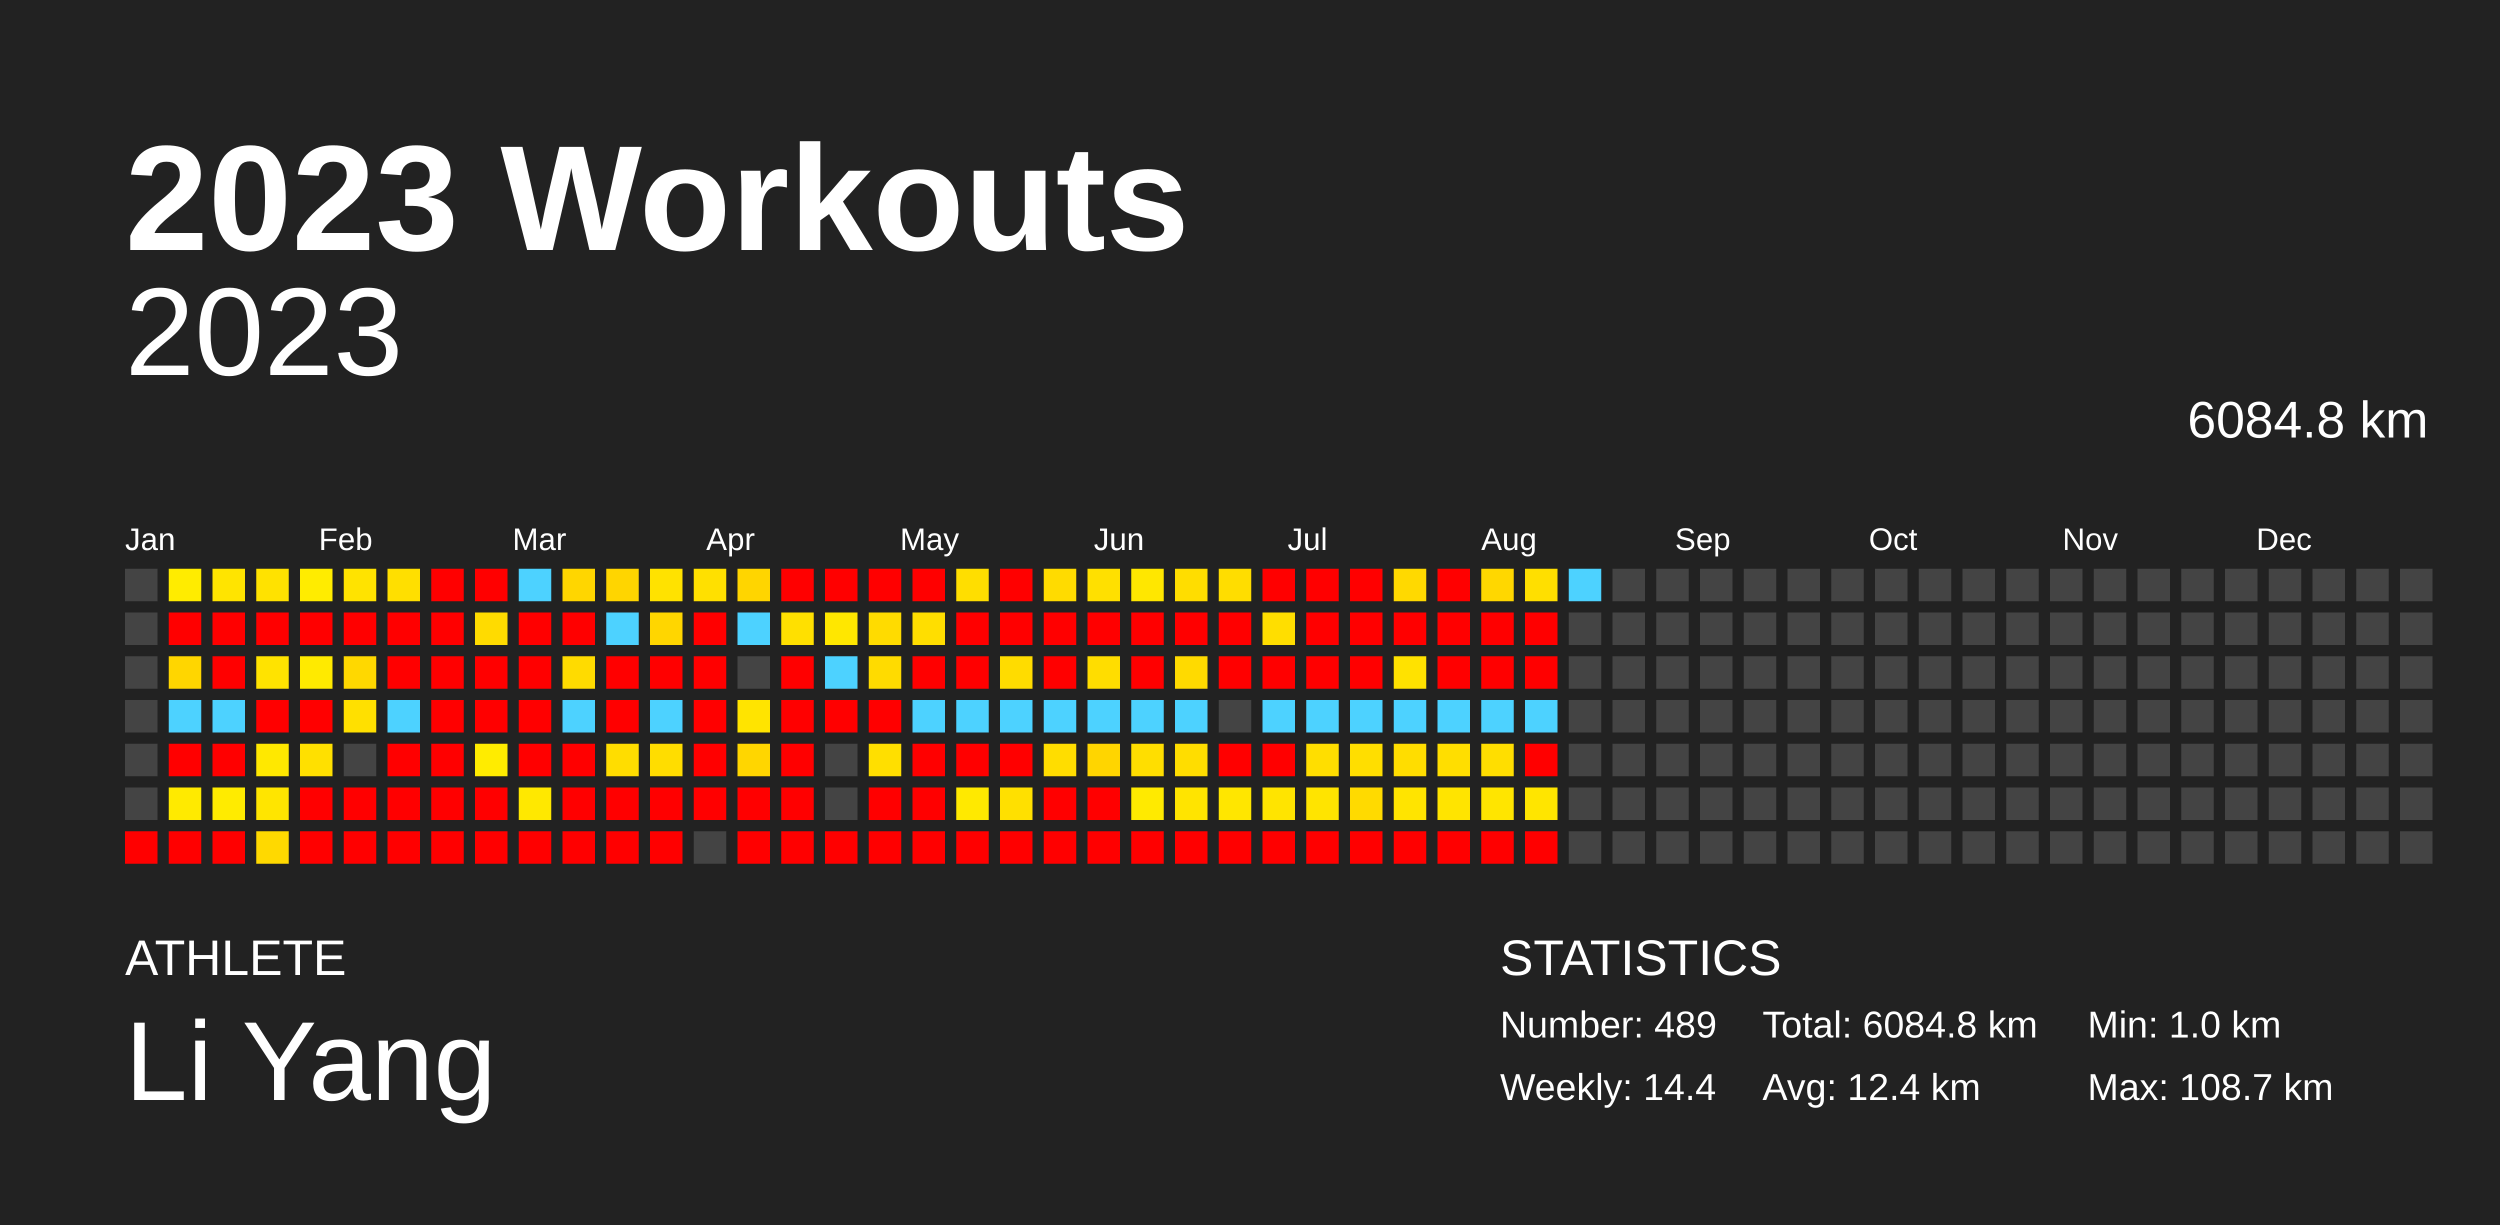
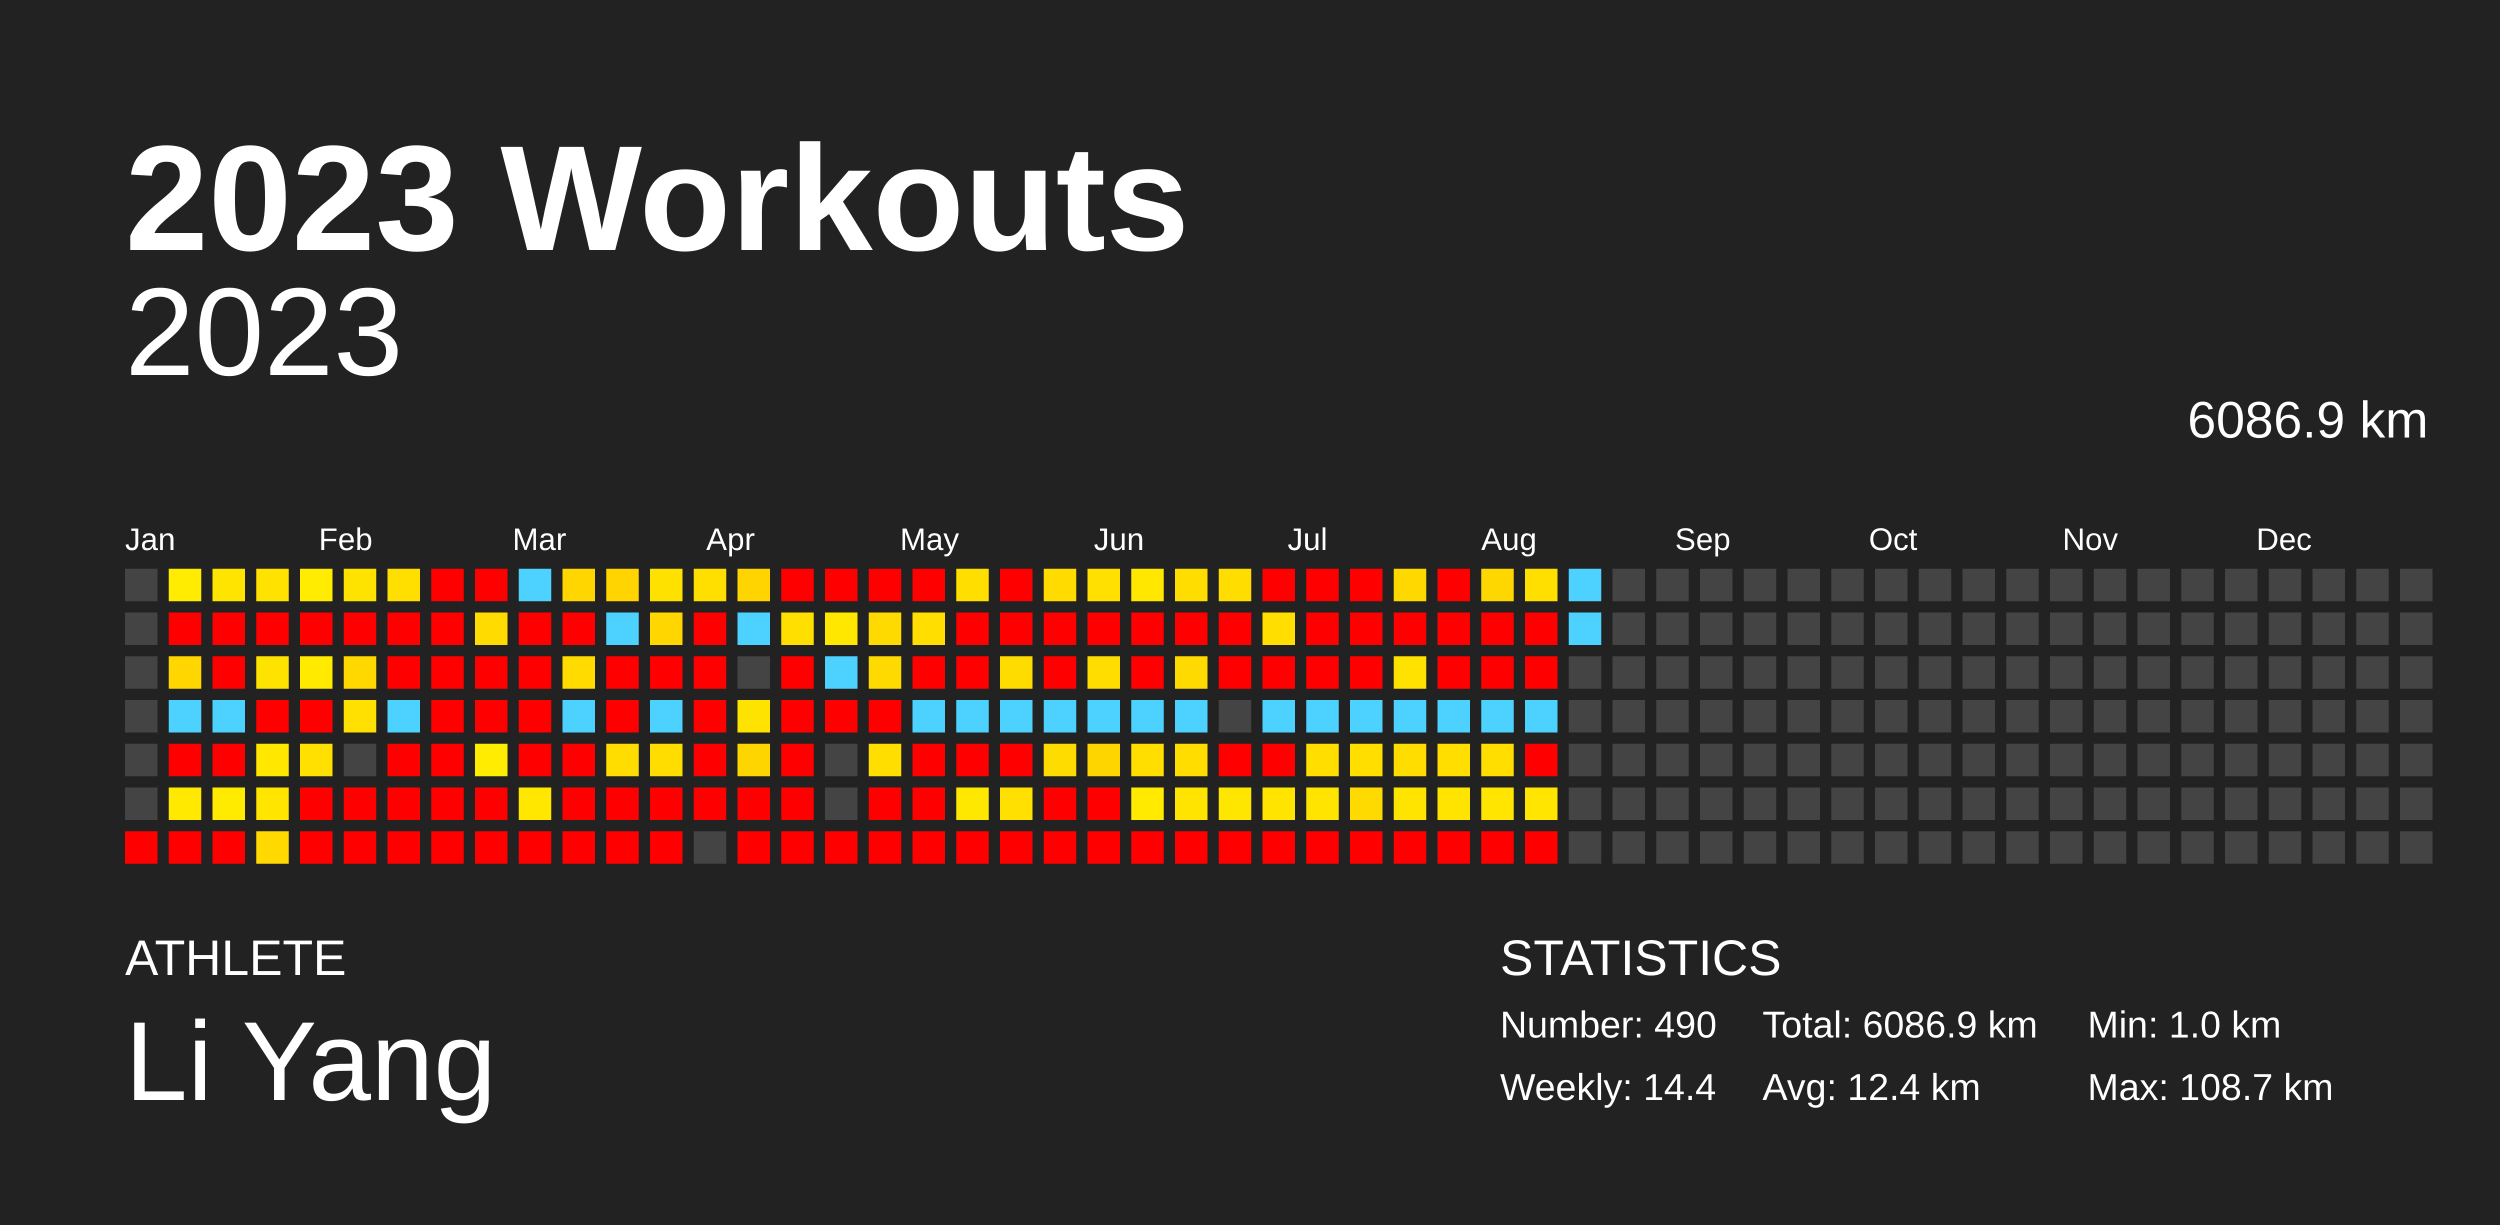
<svg xmlns="http://www.w3.org/2000/svg" baseProfile="full" height="98mm" version="1.1" viewBox="0,0,200,98" width="200mm">
  <defs />
  <rect fill="#222222" height="98" width="200" x="0" y="0" />
  <text fill="#FFFFFF" style="font-size:12px; font-family:Arial; font-weight:bold;" x="10" y="20">2023 Workouts</text>
  <text fill="#FFFFFF" style="font-size:4px; font-family:Arial" x="10" y="78">ATHLETE</text>
  <text fill="#FFFFFF" style="font-size:9px; font-family:Arial" x="10" y="88">Li Yang</text>
  <text fill="#FFFFFF" style="font-size:4px; font-family:Arial" x="120" y="78">STATISTICS</text>
-   <text fill="#FFFFFF" style="font-size:3px; font-family:Arial" x="120" y="83">Number: 489</text>
+   <text fill="#FFFFFF" style="font-size:3px; font-family:Arial" x="120" y="83">Number: 490</text>
  <text fill="#FFFFFF" style="font-size:3px; font-family:Arial" x="120" y="88">Weekly: 14.4</text>
-   <text fill="#FFFFFF" style="font-size:3px; font-family:Arial" x="141" y="83">Total: 6084.8 km</text>
+   <text fill="#FFFFFF" style="font-size:3px; font-family:Arial" x="141" y="83">Total: 6086.9 km</text>
  <text fill="#FFFFFF" style="font-size:3px; font-family:Arial" x="141" y="88">Avg: 12.4 km</text>
  <text fill="#FFFFFF" style="font-size:3px; font-family:Arial" x="167" y="83">Min: 1.0 km</text>
  <text fill="#FFFFFF" style="font-size:3px; font-family:Arial" x="167" y="88">Max: 108.7 km</text>
  <text alignment-baseline="hanging" fill="#FFFFFF" style="font-size:10.0px; font-family:Arial;" x="10" y="30">2023</text>
-   <text alignment-baseline="hanging" fill="#FFFFFF" style="font-size:4.125px; font-family:Arial;" x="175" y="35">6084.8 km</text>
+   <text alignment-baseline="hanging" fill="#FFFFFF" style="font-size:4.125px; font-family:Arial;" x="175" y="35">6086.9 km</text>
  <text fill="#FFFFFF" style="font-size:2.5px; font-family:Arial" x="10.0" y="44">Jan</text>
  <text fill="#FFFFFF" style="font-size:2.5px; font-family:Arial" x="25.5" y="44">Feb</text>
  <text fill="#FFFFFF" style="font-size:2.5px; font-family:Arial" x="41.0" y="44">Mar</text>
  <text fill="#FFFFFF" style="font-size:2.5px; font-family:Arial" x="56.5" y="44">Apr</text>
  <text fill="#FFFFFF" style="font-size:2.5px; font-family:Arial" x="72.0" y="44">May</text>
  <text fill="#FFFFFF" style="font-size:2.5px; font-family:Arial" x="87.5" y="44">Jun</text>
  <text fill="#FFFFFF" style="font-size:2.5px; font-family:Arial" x="103.0" y="44">Jul</text>
  <text fill="#FFFFFF" style="font-size:2.5px; font-family:Arial" x="118.5" y="44">Aug</text>
  <text fill="#FFFFFF" style="font-size:2.5px; font-family:Arial" x="134.0" y="44">Sep</text>
  <text fill="#FFFFFF" style="font-size:2.5px; font-family:Arial" x="149.5" y="44">Oct</text>
  <text fill="#FFFFFF" style="font-size:2.5px; font-family:Arial" x="165.0" y="44">Nov</text>
  <text fill="#FFFFFF" style="font-size:2.5px; font-family:Arial" x="180.5" y="44">Dec</text>
  <rect fill="#444444" height="2.6" width="2.6" x="10.0" y="45.5" />
  <rect fill="#444444" height="2.6" width="2.6" x="10.0" y="49.0" />
  <rect fill="#444444" height="2.6" width="2.6" x="10.0" y="52.5" />
  <rect fill="#444444" height="2.6" width="2.6" x="10.0" y="56.0" />
  <rect fill="#444444" height="2.6" width="2.6" x="10.0" y="59.5" />
  <rect fill="#444444" height="2.6" width="2.6" x="10.0" y="63.0" />
  <rect fill="red" height="2.6" width="2.6" x="10.0" y="66.5" />
  <rect fill="#ffec00" height="2.6" width="2.6" x="13.5" y="45.5" />
  <rect fill="red" height="2.6" width="2.6" x="13.5" y="49.0" />
  <rect fill="#ffd600" height="2.6" width="2.6" x="13.5" y="52.5" />
  <rect fill="#4dd2ff" height="2.6" width="2.6" x="13.5" y="56.0" />
  <rect fill="red" height="2.6" width="2.6" x="13.5" y="59.5" />
-   <rect fill="#ffea00" height="2.6" width="2.6" x="13.5" y="63.0" />
+   <rect fill="#ffe900" height="2.6" width="2.6" x="13.5" y="63.0" />
  <rect fill="red" height="2.6" width="2.6" x="13.5" y="66.5" />
  <rect fill="#ffe400" height="2.6" width="2.6" x="17.0" y="45.5" />
  <rect fill="red" height="2.6" width="2.6" x="17.0" y="49.0" />
  <rect fill="red" height="2.6" width="2.6" x="17.0" y="52.5" />
  <rect fill="#4dd2ff" height="2.6" width="2.6" x="17.0" y="56.0" />
  <rect fill="red" height="2.6" width="2.6" x="17.0" y="59.5" />
  <rect fill="#ffeb00" height="2.6" width="2.6" x="17.0" y="63.0" />
  <rect fill="red" height="2.6" width="2.6" x="17.0" y="66.5" />
  <rect fill="#ffe200" height="2.6" width="2.6" x="20.5" y="45.5" />
  <rect fill="red" height="2.6" width="2.6" x="20.5" y="49.0" />
  <rect fill="#ffe300" height="2.6" width="2.6" x="20.5" y="52.5" />
  <rect fill="red" height="2.6" width="2.6" x="20.5" y="56.0" />
-   <rect fill="#ffe800" height="2.6" width="2.6" x="20.5" y="59.5" />
+   <rect fill="#ffe700" height="2.6" width="2.6" x="20.5" y="59.5" />
  <rect fill="#ffe500" height="2.6" width="2.6" x="20.5" y="63.0" />
  <rect fill="#ffd900" height="2.6" width="2.6" x="20.5" y="66.5" />
  <rect fill="#ffec00" height="2.6" width="2.6" x="24.0" y="45.5" />
  <rect fill="red" height="2.6" width="2.6" x="24.0" y="49.0" />
  <rect fill="#ffea00" height="2.6" width="2.6" x="24.0" y="52.5" />
  <rect fill="red" height="2.6" width="2.6" x="24.0" y="56.0" />
  <rect fill="#ffe000" height="2.6" width="2.6" x="24.0" y="59.5" />
  <rect fill="red" height="2.6" width="2.6" x="24.0" y="63.0" />
  <rect fill="red" height="2.6" width="2.6" x="24.0" y="66.5" />
  <rect fill="#ffe300" height="2.6" width="2.6" x="27.5" y="45.5" />
  <rect fill="red" height="2.6" width="2.6" x="27.5" y="49.0" />
  <rect fill="#ffd800" height="2.6" width="2.6" x="27.5" y="52.5" />
  <rect fill="#ffe000" height="2.6" width="2.6" x="27.5" y="56.0" />
  <rect fill="#444444" height="2.6" width="2.6" x="27.5" y="59.5" />
  <rect fill="red" height="2.6" width="2.6" x="27.5" y="63.0" />
  <rect fill="red" height="2.6" width="2.6" x="27.5" y="66.5" />
  <rect fill="#ffdf00" height="2.6" width="2.6" x="31.0" y="45.5" />
  <rect fill="red" height="2.6" width="2.6" x="31.0" y="49.0" />
  <rect fill="red" height="2.6" width="2.6" x="31.0" y="52.5" />
  <rect fill="#4dd2ff" height="2.6" width="2.6" x="31.0" y="56.0" />
  <rect fill="red" height="2.6" width="2.6" x="31.0" y="59.5" />
  <rect fill="red" height="2.6" width="2.6" x="31.0" y="63.0" />
  <rect fill="red" height="2.6" width="2.6" x="31.0" y="66.5" />
  <rect fill="red" height="2.6" width="2.6" x="34.5" y="45.5" />
  <rect fill="red" height="2.6" width="2.6" x="34.5" y="49.0" />
  <rect fill="red" height="2.6" width="2.6" x="34.5" y="52.5" />
  <rect fill="red" height="2.6" width="2.6" x="34.5" y="56.0" />
  <rect fill="red" height="2.6" width="2.6" x="34.5" y="59.5" />
  <rect fill="red" height="2.6" width="2.6" x="34.5" y="63.0" />
  <rect fill="red" height="2.6" width="2.6" x="34.5" y="66.5" />
  <rect fill="red" height="2.6" width="2.6" x="38.0" y="45.5" />
  <rect fill="#ffdb00" height="2.6" width="2.6" x="38.0" y="49.0" />
  <rect fill="red" height="2.6" width="2.6" x="38.0" y="52.5" />
  <rect fill="red" height="2.6" width="2.6" x="38.0" y="56.0" />
  <rect fill="#ffec00" height="2.6" width="2.6" x="38.0" y="59.5" />
  <rect fill="red" height="2.6" width="2.6" x="38.0" y="63.0" />
  <rect fill="red" height="2.6" width="2.6" x="38.0" y="66.5" />
  <rect fill="#4dd2ff" height="2.6" width="2.6" x="41.5" y="45.5" />
  <rect fill="red" height="2.6" width="2.6" x="41.5" y="49.0" />
  <rect fill="red" height="2.6" width="2.6" x="41.5" y="52.5" />
  <rect fill="red" height="2.6" width="2.6" x="41.5" y="56.0" />
  <rect fill="red" height="2.6" width="2.6" x="41.5" y="59.5" />
-   <rect fill="#ffe800" height="2.6" width="2.6" x="41.5" y="63.0" />
+   <rect fill="#ffe700" height="2.6" width="2.6" x="41.5" y="63.0" />
  <rect fill="red" height="2.6" width="2.6" x="41.5" y="66.5" />
  <rect fill="#ffd600" height="2.6" width="2.6" x="45.0" y="45.5" />
  <rect fill="red" height="2.6" width="2.6" x="45.0" y="49.0" />
  <rect fill="#ffdb00" height="2.6" width="2.6" x="45.0" y="52.5" />
  <rect fill="#4dd2ff" height="2.6" width="2.6" x="45.0" y="56.0" />
  <rect fill="red" height="2.6" width="2.6" x="45.0" y="59.5" />
  <rect fill="red" height="2.6" width="2.6" x="45.0" y="63.0" />
  <rect fill="red" height="2.6" width="2.6" x="45.0" y="66.5" />
-   <rect fill="#ffd500" height="2.6" width="2.6" x="48.5" y="45.5" />
+   <rect fill="#ffd400" height="2.6" width="2.6" x="48.5" y="45.5" />
  <rect fill="#4dd2ff" height="2.6" width="2.6" x="48.5" y="49.0" />
  <rect fill="red" height="2.6" width="2.6" x="48.5" y="52.5" />
  <rect fill="red" height="2.6" width="2.6" x="48.5" y="56.0" />
  <rect fill="#ffdd00" height="2.6" width="2.6" x="48.5" y="59.5" />
  <rect fill="red" height="2.6" width="2.6" x="48.5" y="63.0" />
  <rect fill="red" height="2.6" width="2.6" x="48.5" y="66.5" />
-   <rect fill="#ffe200" height="2.6" width="2.6" x="52.0" y="45.5" />
+   <rect fill="#ffe100" height="2.6" width="2.6" x="52.0" y="45.5" />
  <rect fill="#ffd600" height="2.6" width="2.6" x="52.0" y="49.0" />
  <rect fill="red" height="2.6" width="2.6" x="52.0" y="52.5" />
  <rect fill="#4dd2ff" height="2.6" width="2.6" x="52.0" y="56.0" />
  <rect fill="#ffdd00" height="2.6" width="2.6" x="52.0" y="59.5" />
  <rect fill="red" height="2.6" width="2.6" x="52.0" y="63.0" />
  <rect fill="red" height="2.6" width="2.6" x="52.0" y="66.5" />
-   <rect fill="#ffe000" height="2.6" width="2.6" x="55.5" y="45.5" />
+   <rect fill="#ffdf00" height="2.6" width="2.6" x="55.5" y="45.5" />
  <rect fill="red" height="2.6" width="2.6" x="55.5" y="49.0" />
  <rect fill="red" height="2.6" width="2.6" x="55.5" y="52.5" />
  <rect fill="red" height="2.6" width="2.6" x="55.5" y="56.0" />
  <rect fill="red" height="2.6" width="2.6" x="55.5" y="59.5" />
  <rect fill="red" height="2.6" width="2.6" x="55.5" y="63.0" />
  <rect fill="#444444" height="2.6" width="2.6" x="55.5" y="66.5" />
-   <rect fill="#ffd500" height="2.6" width="2.6" x="59.0" y="45.5" />
+   <rect fill="#ffd400" height="2.6" width="2.6" x="59.0" y="45.5" />
  <rect fill="#4dd2ff" height="2.6" width="2.6" x="59.0" y="49.0" />
  <rect fill="#444444" height="2.6" width="2.6" x="59.0" y="52.5" />
-   <rect fill="#ffe400" height="2.6" width="2.6" x="59.0" y="56.0" />
-   <rect fill="#ffd600" height="2.6" width="2.6" x="59.0" y="59.5" />
+   <rect fill="#ffe300" height="2.6" width="2.6" x="59.0" y="56.0" />
+   <rect fill="#ffd500" height="2.6" width="2.6" x="59.0" y="59.5" />
  <rect fill="red" height="2.6" width="2.6" x="59.0" y="63.0" />
  <rect fill="red" height="2.6" width="2.6" x="59.0" y="66.5" />
  <rect fill="red" height="2.6" width="2.6" x="62.5" y="45.5" />
-   <rect fill="#ffe000" height="2.6" width="2.6" x="62.5" y="49.0" />
+   <rect fill="#ffdf00" height="2.6" width="2.6" x="62.5" y="49.0" />
  <rect fill="red" height="2.6" width="2.6" x="62.5" y="52.5" />
  <rect fill="red" height="2.6" width="2.6" x="62.5" y="56.0" />
  <rect fill="red" height="2.6" width="2.6" x="62.5" y="59.5" />
  <rect fill="red" height="2.6" width="2.6" x="62.5" y="63.0" />
  <rect fill="red" height="2.6" width="2.6" x="62.5" y="66.5" />
  <rect fill="red" height="2.6" width="2.6" x="66.0" y="45.5" />
  <rect fill="#ffe700" height="2.6" width="2.6" x="66.0" y="49.0" />
  <rect fill="#4dd2ff" height="2.6" width="2.6" x="66.0" y="52.5" />
  <rect fill="red" height="2.6" width="2.6" x="66.0" y="56.0" />
  <rect fill="#444444" height="2.6" width="2.6" x="66.0" y="59.5" />
  <rect fill="#444444" height="2.6" width="2.6" x="66.0" y="63.0" />
  <rect fill="red" height="2.6" width="2.6" x="66.0" y="66.5" />
  <rect fill="red" height="2.6" width="2.6" x="69.5" y="45.5" />
-   <rect fill="#ffdb00" height="2.6" width="2.6" x="69.5" y="49.0" />
-   <rect fill="#ffdb00" height="2.6" width="2.6" x="69.5" y="52.5" />
+   <rect fill="#ffda00" height="2.6" width="2.6" x="69.5" y="49.0" />
+   <rect fill="#ffda00" height="2.6" width="2.6" x="69.5" y="52.5" />
  <rect fill="red" height="2.6" width="2.6" x="69.5" y="56.0" />
-   <rect fill="#ffdf00" height="2.6" width="2.6" x="69.5" y="59.5" />
+   <rect fill="#ffde00" height="2.6" width="2.6" x="69.5" y="59.5" />
  <rect fill="red" height="2.6" width="2.6" x="69.5" y="63.0" />
  <rect fill="red" height="2.6" width="2.6" x="69.5" y="66.5" />
  <rect fill="red" height="2.6" width="2.6" x="73.0" y="45.5" />
  <rect fill="#ffde00" height="2.6" width="2.6" x="73.0" y="49.0" />
  <rect fill="red" height="2.6" width="2.6" x="73.0" y="52.5" />
  <rect fill="#4dd2ff" height="2.6" width="2.6" x="73.0" y="56.0" />
  <rect fill="red" height="2.6" width="2.6" x="73.0" y="59.5" />
  <rect fill="red" height="2.6" width="2.6" x="73.0" y="63.0" />
  <rect fill="red" height="2.6" width="2.6" x="73.0" y="66.5" />
  <rect fill="#ffde00" height="2.6" width="2.6" x="76.5" y="45.5" />
  <rect fill="red" height="2.6" width="2.6" x="76.5" y="49.0" />
  <rect fill="red" height="2.6" width="2.6" x="76.5" y="52.5" />
  <rect fill="#4dd2ff" height="2.6" width="2.6" x="76.5" y="56.0" />
  <rect fill="red" height="2.6" width="2.6" x="76.5" y="59.5" />
-   <rect fill="#ffe900" height="2.6" width="2.6" x="76.5" y="63.0" />
+   <rect fill="#ffe800" height="2.6" width="2.6" x="76.5" y="63.0" />
  <rect fill="red" height="2.6" width="2.6" x="76.5" y="66.5" />
  <rect fill="red" height="2.6" width="2.6" x="80.0" y="45.5" />
  <rect fill="red" height="2.6" width="2.6" x="80.0" y="49.0" />
  <rect fill="#ffdc00" height="2.6" width="2.6" x="80.0" y="52.5" />
  <rect fill="#4dd2ff" height="2.6" width="2.6" x="80.0" y="56.0" />
  <rect fill="red" height="2.6" width="2.6" x="80.0" y="59.5" />
  <rect fill="#ffe000" height="2.6" width="2.6" x="80.0" y="63.0" />
  <rect fill="red" height="2.6" width="2.6" x="80.0" y="66.5" />
  <rect fill="#ffdb00" height="2.6" width="2.6" x="83.5" y="45.5" />
  <rect fill="red" height="2.6" width="2.6" x="83.5" y="49.0" />
  <rect fill="red" height="2.6" width="2.6" x="83.5" y="52.5" />
  <rect fill="#4dd2ff" height="2.6" width="2.6" x="83.5" y="56.0" />
-   <rect fill="#ffdd00" height="2.6" width="2.6" x="83.5" y="59.5" />
+   <rect fill="#ffdc00" height="2.6" width="2.6" x="83.5" y="59.5" />
  <rect fill="red" height="2.6" width="2.6" x="83.5" y="63.0" />
  <rect fill="red" height="2.6" width="2.6" x="83.5" y="66.5" />
  <rect fill="#ffe000" height="2.6" width="2.6" x="87.0" y="45.5" />
  <rect fill="red" height="2.6" width="2.6" x="87.0" y="49.0" />
  <rect fill="#ffdd00" height="2.6" width="2.6" x="87.0" y="52.5" />
  <rect fill="#4dd2ff" height="2.6" width="2.6" x="87.0" y="56.0" />
  <rect fill="#ffd500" height="2.6" width="2.6" x="87.0" y="59.5" />
  <rect fill="red" height="2.6" width="2.6" x="87.0" y="63.0" />
  <rect fill="red" height="2.6" width="2.6" x="87.0" y="66.5" />
  <rect fill="#ffe700" height="2.6" width="2.6" x="90.5" y="45.5" />
  <rect fill="red" height="2.6" width="2.6" x="90.5" y="49.0" />
  <rect fill="red" height="2.6" width="2.6" x="90.5" y="52.5" />
  <rect fill="#4dd2ff" height="2.6" width="2.6" x="90.5" y="56.0" />
  <rect fill="#ffde00" height="2.6" width="2.6" x="90.5" y="59.5" />
  <rect fill="#ffea00" height="2.6" width="2.6" x="90.5" y="63.0" />
  <rect fill="red" height="2.6" width="2.6" x="90.5" y="66.5" />
  <rect fill="#ffdd00" height="2.6" width="2.6" x="94.0" y="45.5" />
  <rect fill="red" height="2.6" width="2.6" x="94.0" y="49.0" />
  <rect fill="#ffda00" height="2.6" width="2.6" x="94.0" y="52.5" />
  <rect fill="#4dd2ff" height="2.6" width="2.6" x="94.0" y="56.0" />
  <rect fill="#ffdd00" height="2.6" width="2.6" x="94.0" y="59.5" />
  <rect fill="#ffe400" height="2.6" width="2.6" x="94.0" y="63.0" />
  <rect fill="red" height="2.6" width="2.6" x="94.0" y="66.5" />
  <rect fill="#ffdd00" height="2.6" width="2.6" x="97.5" y="45.5" />
  <rect fill="red" height="2.6" width="2.6" x="97.5" y="49.0" />
  <rect fill="red" height="2.6" width="2.6" x="97.5" y="52.5" />
  <rect fill="#444444" height="2.6" width="2.6" x="97.5" y="56.0" />
  <rect fill="red" height="2.6" width="2.6" x="97.5" y="59.5" />
  <rect fill="#ffe600" height="2.6" width="2.6" x="97.5" y="63.0" />
  <rect fill="red" height="2.6" width="2.6" x="97.5" y="66.5" />
  <rect fill="red" height="2.6" width="2.6" x="101.0" y="45.5" />
  <rect fill="#ffde00" height="2.6" width="2.6" x="101.0" y="49.0" />
  <rect fill="red" height="2.6" width="2.6" x="101.0" y="52.5" />
  <rect fill="#4dd2ff" height="2.6" width="2.6" x="101.0" y="56.0" />
  <rect fill="red" height="2.6" width="2.6" x="101.0" y="59.5" />
  <rect fill="#ffe400" height="2.6" width="2.6" x="101.0" y="63.0" />
  <rect fill="red" height="2.6" width="2.6" x="101.0" y="66.5" />
  <rect fill="red" height="2.6" width="2.6" x="104.5" y="45.5" />
  <rect fill="red" height="2.6" width="2.6" x="104.5" y="49.0" />
  <rect fill="red" height="2.6" width="2.6" x="104.5" y="52.5" />
  <rect fill="#4dd2ff" height="2.6" width="2.6" x="104.5" y="56.0" />
  <rect fill="#ffde00" height="2.6" width="2.6" x="104.5" y="59.5" />
  <rect fill="#ffe400" height="2.6" width="2.6" x="104.5" y="63.0" />
  <rect fill="red" height="2.6" width="2.6" x="104.5" y="66.5" />
  <rect fill="red" height="2.6" width="2.6" x="108.0" y="45.5" />
  <rect fill="red" height="2.6" width="2.6" x="108.0" y="49.0" />
  <rect fill="red" height="2.6" width="2.6" x="108.0" y="52.5" />
  <rect fill="#4dd2ff" height="2.6" width="2.6" x="108.0" y="56.0" />
  <rect fill="#ffde00" height="2.6" width="2.6" x="108.0" y="59.5" />
  <rect fill="#ffda00" height="2.6" width="2.6" x="108.0" y="63.0" />
  <rect fill="red" height="2.6" width="2.6" x="108.0" y="66.5" />
-   <rect fill="#ffd900" height="2.6" width="2.6" x="111.5" y="45.5" />
+   <rect fill="#ffd800" height="2.6" width="2.6" x="111.5" y="45.5" />
  <rect fill="red" height="2.6" width="2.6" x="111.5" y="49.0" />
  <rect fill="#ffe200" height="2.6" width="2.6" x="111.5" y="52.5" />
  <rect fill="#4dd2ff" height="2.6" width="2.6" x="111.5" y="56.0" />
  <rect fill="#ffdd00" height="2.6" width="2.6" x="111.5" y="59.5" />
  <rect fill="#ffe400" height="2.6" width="2.6" x="111.5" y="63.0" />
  <rect fill="red" height="2.6" width="2.6" x="111.5" y="66.5" />
  <rect fill="red" height="2.6" width="2.6" x="115.0" y="45.5" />
  <rect fill="red" height="2.6" width="2.6" x="115.0" y="49.0" />
  <rect fill="red" height="2.6" width="2.6" x="115.0" y="52.5" />
  <rect fill="#4dd2ff" height="2.6" width="2.6" x="115.0" y="56.0" />
  <rect fill="#ffde00" height="2.6" width="2.6" x="115.0" y="59.5" />
  <rect fill="#ffe400" height="2.6" width="2.6" x="115.0" y="63.0" />
  <rect fill="red" height="2.6" width="2.6" x="115.0" y="66.5" />
  <rect fill="#ffd700" height="2.6" width="2.6" x="118.5" y="45.5" />
  <rect fill="red" height="2.6" width="2.6" x="118.5" y="49.0" />
  <rect fill="red" height="2.6" width="2.6" x="118.5" y="52.5" />
  <rect fill="#4dd2ff" height="2.6" width="2.6" x="118.5" y="56.0" />
  <rect fill="#ffde00" height="2.6" width="2.6" x="118.5" y="59.5" />
  <rect fill="#ffe500" height="2.6" width="2.6" x="118.5" y="63.0" />
  <rect fill="red" height="2.6" width="2.6" x="118.5" y="66.5" />
  <rect fill="#ffdf00" height="2.6" width="2.6" x="122.0" y="45.5" />
  <rect fill="red" height="2.6" width="2.6" x="122.0" y="49.0" />
  <rect fill="red" height="2.6" width="2.6" x="122.0" y="52.5" />
  <rect fill="#4dd2ff" height="2.6" width="2.6" x="122.0" y="56.0" />
  <rect fill="red" height="2.6" width="2.6" x="122.0" y="59.5" />
  <rect fill="#ffe500" height="2.6" width="2.6" x="122.0" y="63.0" />
  <rect fill="red" height="2.6" width="2.6" x="122.0" y="66.5" />
  <rect fill="#4dd2ff" height="2.6" width="2.6" x="125.5" y="45.5" />
-   <rect fill="#444444" height="2.6" width="2.6" x="125.5" y="49.0" />
+   <rect fill="#4dd2ff" height="2.6" width="2.6" x="125.5" y="49.0" />
  <rect fill="#444444" height="2.6" width="2.6" x="125.5" y="52.5" />
  <rect fill="#444444" height="2.6" width="2.6" x="125.5" y="56.0" />
  <rect fill="#444444" height="2.6" width="2.6" x="125.5" y="59.5" />
  <rect fill="#444444" height="2.6" width="2.6" x="125.5" y="63.0" />
  <rect fill="#444444" height="2.6" width="2.6" x="125.5" y="66.5" />
  <rect fill="#444444" height="2.6" width="2.6" x="129.0" y="45.5" />
  <rect fill="#444444" height="2.6" width="2.6" x="129.0" y="49.0" />
  <rect fill="#444444" height="2.6" width="2.6" x="129.0" y="52.5" />
  <rect fill="#444444" height="2.6" width="2.6" x="129.0" y="56.0" />
  <rect fill="#444444" height="2.6" width="2.6" x="129.0" y="59.5" />
  <rect fill="#444444" height="2.6" width="2.6" x="129.0" y="63.0" />
  <rect fill="#444444" height="2.6" width="2.6" x="129.0" y="66.5" />
  <rect fill="#444444" height="2.6" width="2.6" x="132.5" y="45.5" />
  <rect fill="#444444" height="2.6" width="2.6" x="132.5" y="49.0" />
  <rect fill="#444444" height="2.6" width="2.6" x="132.5" y="52.5" />
  <rect fill="#444444" height="2.6" width="2.6" x="132.5" y="56.0" />
  <rect fill="#444444" height="2.6" width="2.6" x="132.5" y="59.5" />
  <rect fill="#444444" height="2.6" width="2.6" x="132.5" y="63.0" />
  <rect fill="#444444" height="2.6" width="2.6" x="132.5" y="66.5" />
  <rect fill="#444444" height="2.6" width="2.6" x="136.0" y="45.5" />
  <rect fill="#444444" height="2.6" width="2.6" x="136.0" y="49.0" />
  <rect fill="#444444" height="2.6" width="2.6" x="136.0" y="52.5" />
  <rect fill="#444444" height="2.6" width="2.6" x="136.0" y="56.0" />
  <rect fill="#444444" height="2.6" width="2.6" x="136.0" y="59.5" />
  <rect fill="#444444" height="2.6" width="2.6" x="136.0" y="63.0" />
  <rect fill="#444444" height="2.6" width="2.6" x="136.0" y="66.5" />
  <rect fill="#444444" height="2.6" width="2.6" x="139.5" y="45.5" />
  <rect fill="#444444" height="2.6" width="2.6" x="139.5" y="49.0" />
  <rect fill="#444444" height="2.6" width="2.6" x="139.5" y="52.5" />
  <rect fill="#444444" height="2.6" width="2.6" x="139.5" y="56.0" />
  <rect fill="#444444" height="2.6" width="2.6" x="139.5" y="59.5" />
  <rect fill="#444444" height="2.6" width="2.6" x="139.5" y="63.0" />
  <rect fill="#444444" height="2.6" width="2.6" x="139.5" y="66.5" />
  <rect fill="#444444" height="2.6" width="2.6" x="143.0" y="45.5" />
  <rect fill="#444444" height="2.6" width="2.6" x="143.0" y="49.0" />
  <rect fill="#444444" height="2.6" width="2.6" x="143.0" y="52.5" />
  <rect fill="#444444" height="2.6" width="2.6" x="143.0" y="56.0" />
  <rect fill="#444444" height="2.6" width="2.6" x="143.0" y="59.5" />
  <rect fill="#444444" height="2.6" width="2.6" x="143.0" y="63.0" />
  <rect fill="#444444" height="2.6" width="2.6" x="143.0" y="66.5" />
  <rect fill="#444444" height="2.6" width="2.6" x="146.5" y="45.5" />
  <rect fill="#444444" height="2.6" width="2.6" x="146.5" y="49.0" />
  <rect fill="#444444" height="2.6" width="2.6" x="146.5" y="52.5" />
  <rect fill="#444444" height="2.6" width="2.6" x="146.5" y="56.0" />
  <rect fill="#444444" height="2.6" width="2.6" x="146.5" y="59.5" />
  <rect fill="#444444" height="2.6" width="2.6" x="146.5" y="63.0" />
  <rect fill="#444444" height="2.6" width="2.6" x="146.5" y="66.5" />
  <rect fill="#444444" height="2.6" width="2.6" x="150.0" y="45.5" />
  <rect fill="#444444" height="2.6" width="2.6" x="150.0" y="49.0" />
  <rect fill="#444444" height="2.6" width="2.6" x="150.0" y="52.5" />
  <rect fill="#444444" height="2.6" width="2.6" x="150.0" y="56.0" />
  <rect fill="#444444" height="2.6" width="2.6" x="150.0" y="59.5" />
  <rect fill="#444444" height="2.6" width="2.6" x="150.0" y="63.0" />
  <rect fill="#444444" height="2.6" width="2.6" x="150.0" y="66.5" />
  <rect fill="#444444" height="2.6" width="2.6" x="153.5" y="45.5" />
  <rect fill="#444444" height="2.6" width="2.6" x="153.5" y="49.0" />
  <rect fill="#444444" height="2.6" width="2.6" x="153.5" y="52.5" />
  <rect fill="#444444" height="2.6" width="2.6" x="153.5" y="56.0" />
  <rect fill="#444444" height="2.6" width="2.6" x="153.5" y="59.5" />
  <rect fill="#444444" height="2.6" width="2.6" x="153.5" y="63.0" />
  <rect fill="#444444" height="2.6" width="2.6" x="153.5" y="66.5" />
  <rect fill="#444444" height="2.6" width="2.6" x="157.0" y="45.5" />
  <rect fill="#444444" height="2.6" width="2.6" x="157.0" y="49.0" />
  <rect fill="#444444" height="2.6" width="2.6" x="157.0" y="52.5" />
  <rect fill="#444444" height="2.6" width="2.6" x="157.0" y="56.0" />
  <rect fill="#444444" height="2.6" width="2.6" x="157.0" y="59.5" />
  <rect fill="#444444" height="2.6" width="2.6" x="157.0" y="63.0" />
  <rect fill="#444444" height="2.6" width="2.6" x="157.0" y="66.5" />
  <rect fill="#444444" height="2.6" width="2.6" x="160.5" y="45.5" />
  <rect fill="#444444" height="2.6" width="2.6" x="160.5" y="49.0" />
  <rect fill="#444444" height="2.6" width="2.6" x="160.5" y="52.5" />
  <rect fill="#444444" height="2.6" width="2.6" x="160.5" y="56.0" />
  <rect fill="#444444" height="2.6" width="2.6" x="160.5" y="59.5" />
  <rect fill="#444444" height="2.6" width="2.6" x="160.5" y="63.0" />
  <rect fill="#444444" height="2.6" width="2.6" x="160.5" y="66.5" />
  <rect fill="#444444" height="2.6" width="2.6" x="164.0" y="45.5" />
  <rect fill="#444444" height="2.6" width="2.6" x="164.0" y="49.0" />
  <rect fill="#444444" height="2.6" width="2.6" x="164.0" y="52.5" />
  <rect fill="#444444" height="2.6" width="2.6" x="164.0" y="56.0" />
  <rect fill="#444444" height="2.6" width="2.6" x="164.0" y="59.5" />
  <rect fill="#444444" height="2.6" width="2.6" x="164.0" y="63.0" />
  <rect fill="#444444" height="2.6" width="2.6" x="164.0" y="66.5" />
  <rect fill="#444444" height="2.6" width="2.6" x="167.5" y="45.5" />
  <rect fill="#444444" height="2.6" width="2.6" x="167.5" y="49.0" />
  <rect fill="#444444" height="2.6" width="2.6" x="167.5" y="52.5" />
  <rect fill="#444444" height="2.6" width="2.6" x="167.5" y="56.0" />
  <rect fill="#444444" height="2.6" width="2.6" x="167.5" y="59.5" />
  <rect fill="#444444" height="2.6" width="2.6" x="167.5" y="63.0" />
  <rect fill="#444444" height="2.6" width="2.6" x="167.5" y="66.5" />
  <rect fill="#444444" height="2.6" width="2.6" x="171.0" y="45.5" />
  <rect fill="#444444" height="2.6" width="2.6" x="171.0" y="49.0" />
  <rect fill="#444444" height="2.6" width="2.6" x="171.0" y="52.5" />
  <rect fill="#444444" height="2.6" width="2.6" x="171.0" y="56.0" />
  <rect fill="#444444" height="2.6" width="2.6" x="171.0" y="59.5" />
  <rect fill="#444444" height="2.6" width="2.6" x="171.0" y="63.0" />
  <rect fill="#444444" height="2.6" width="2.6" x="171.0" y="66.5" />
  <rect fill="#444444" height="2.6" width="2.6" x="174.5" y="45.5" />
  <rect fill="#444444" height="2.6" width="2.6" x="174.5" y="49.0" />
  <rect fill="#444444" height="2.6" width="2.6" x="174.5" y="52.5" />
  <rect fill="#444444" height="2.6" width="2.6" x="174.5" y="56.0" />
  <rect fill="#444444" height="2.6" width="2.6" x="174.5" y="59.5" />
  <rect fill="#444444" height="2.6" width="2.6" x="174.5" y="63.0" />
  <rect fill="#444444" height="2.6" width="2.6" x="174.5" y="66.5" />
  <rect fill="#444444" height="2.6" width="2.6" x="178.0" y="45.5" />
  <rect fill="#444444" height="2.6" width="2.6" x="178.0" y="49.0" />
  <rect fill="#444444" height="2.6" width="2.6" x="178.0" y="52.5" />
  <rect fill="#444444" height="2.6" width="2.6" x="178.0" y="56.0" />
  <rect fill="#444444" height="2.6" width="2.6" x="178.0" y="59.5" />
  <rect fill="#444444" height="2.6" width="2.6" x="178.0" y="63.0" />
  <rect fill="#444444" height="2.6" width="2.6" x="178.0" y="66.5" />
  <rect fill="#444444" height="2.6" width="2.6" x="181.5" y="45.5" />
  <rect fill="#444444" height="2.6" width="2.6" x="181.5" y="49.0" />
  <rect fill="#444444" height="2.6" width="2.6" x="181.5" y="52.5" />
  <rect fill="#444444" height="2.6" width="2.6" x="181.5" y="56.0" />
  <rect fill="#444444" height="2.6" width="2.6" x="181.5" y="59.5" />
  <rect fill="#444444" height="2.6" width="2.6" x="181.5" y="63.0" />
  <rect fill="#444444" height="2.6" width="2.6" x="181.5" y="66.5" />
  <rect fill="#444444" height="2.6" width="2.6" x="185.0" y="45.5" />
  <rect fill="#444444" height="2.6" width="2.6" x="185.0" y="49.0" />
  <rect fill="#444444" height="2.6" width="2.6" x="185.0" y="52.5" />
  <rect fill="#444444" height="2.6" width="2.6" x="185.0" y="56.0" />
  <rect fill="#444444" height="2.6" width="2.6" x="185.0" y="59.5" />
  <rect fill="#444444" height="2.6" width="2.6" x="185.0" y="63.0" />
  <rect fill="#444444" height="2.6" width="2.6" x="185.0" y="66.5" />
  <rect fill="#444444" height="2.6" width="2.6" x="188.5" y="45.5" />
  <rect fill="#444444" height="2.6" width="2.6" x="188.5" y="49.0" />
  <rect fill="#444444" height="2.6" width="2.6" x="188.5" y="52.5" />
  <rect fill="#444444" height="2.6" width="2.6" x="188.5" y="56.0" />
  <rect fill="#444444" height="2.6" width="2.6" x="188.5" y="59.5" />
  <rect fill="#444444" height="2.6" width="2.6" x="188.5" y="63.0" />
  <rect fill="#444444" height="2.6" width="2.6" x="188.5" y="66.5" />
  <rect fill="#444444" height="2.6" width="2.6" x="192.0" y="45.5" />
  <rect fill="#444444" height="2.6" width="2.6" x="192.0" y="49.0" />
  <rect fill="#444444" height="2.6" width="2.6" x="192.0" y="52.5" />
  <rect fill="#444444" height="2.6" width="2.6" x="192.0" y="56.0" />
  <rect fill="#444444" height="2.6" width="2.6" x="192.0" y="59.5" />
  <rect fill="#444444" height="2.6" width="2.6" x="192.0" y="63.0" />
  <rect fill="#444444" height="2.6" width="2.6" x="192.0" y="66.5" />
</svg>
